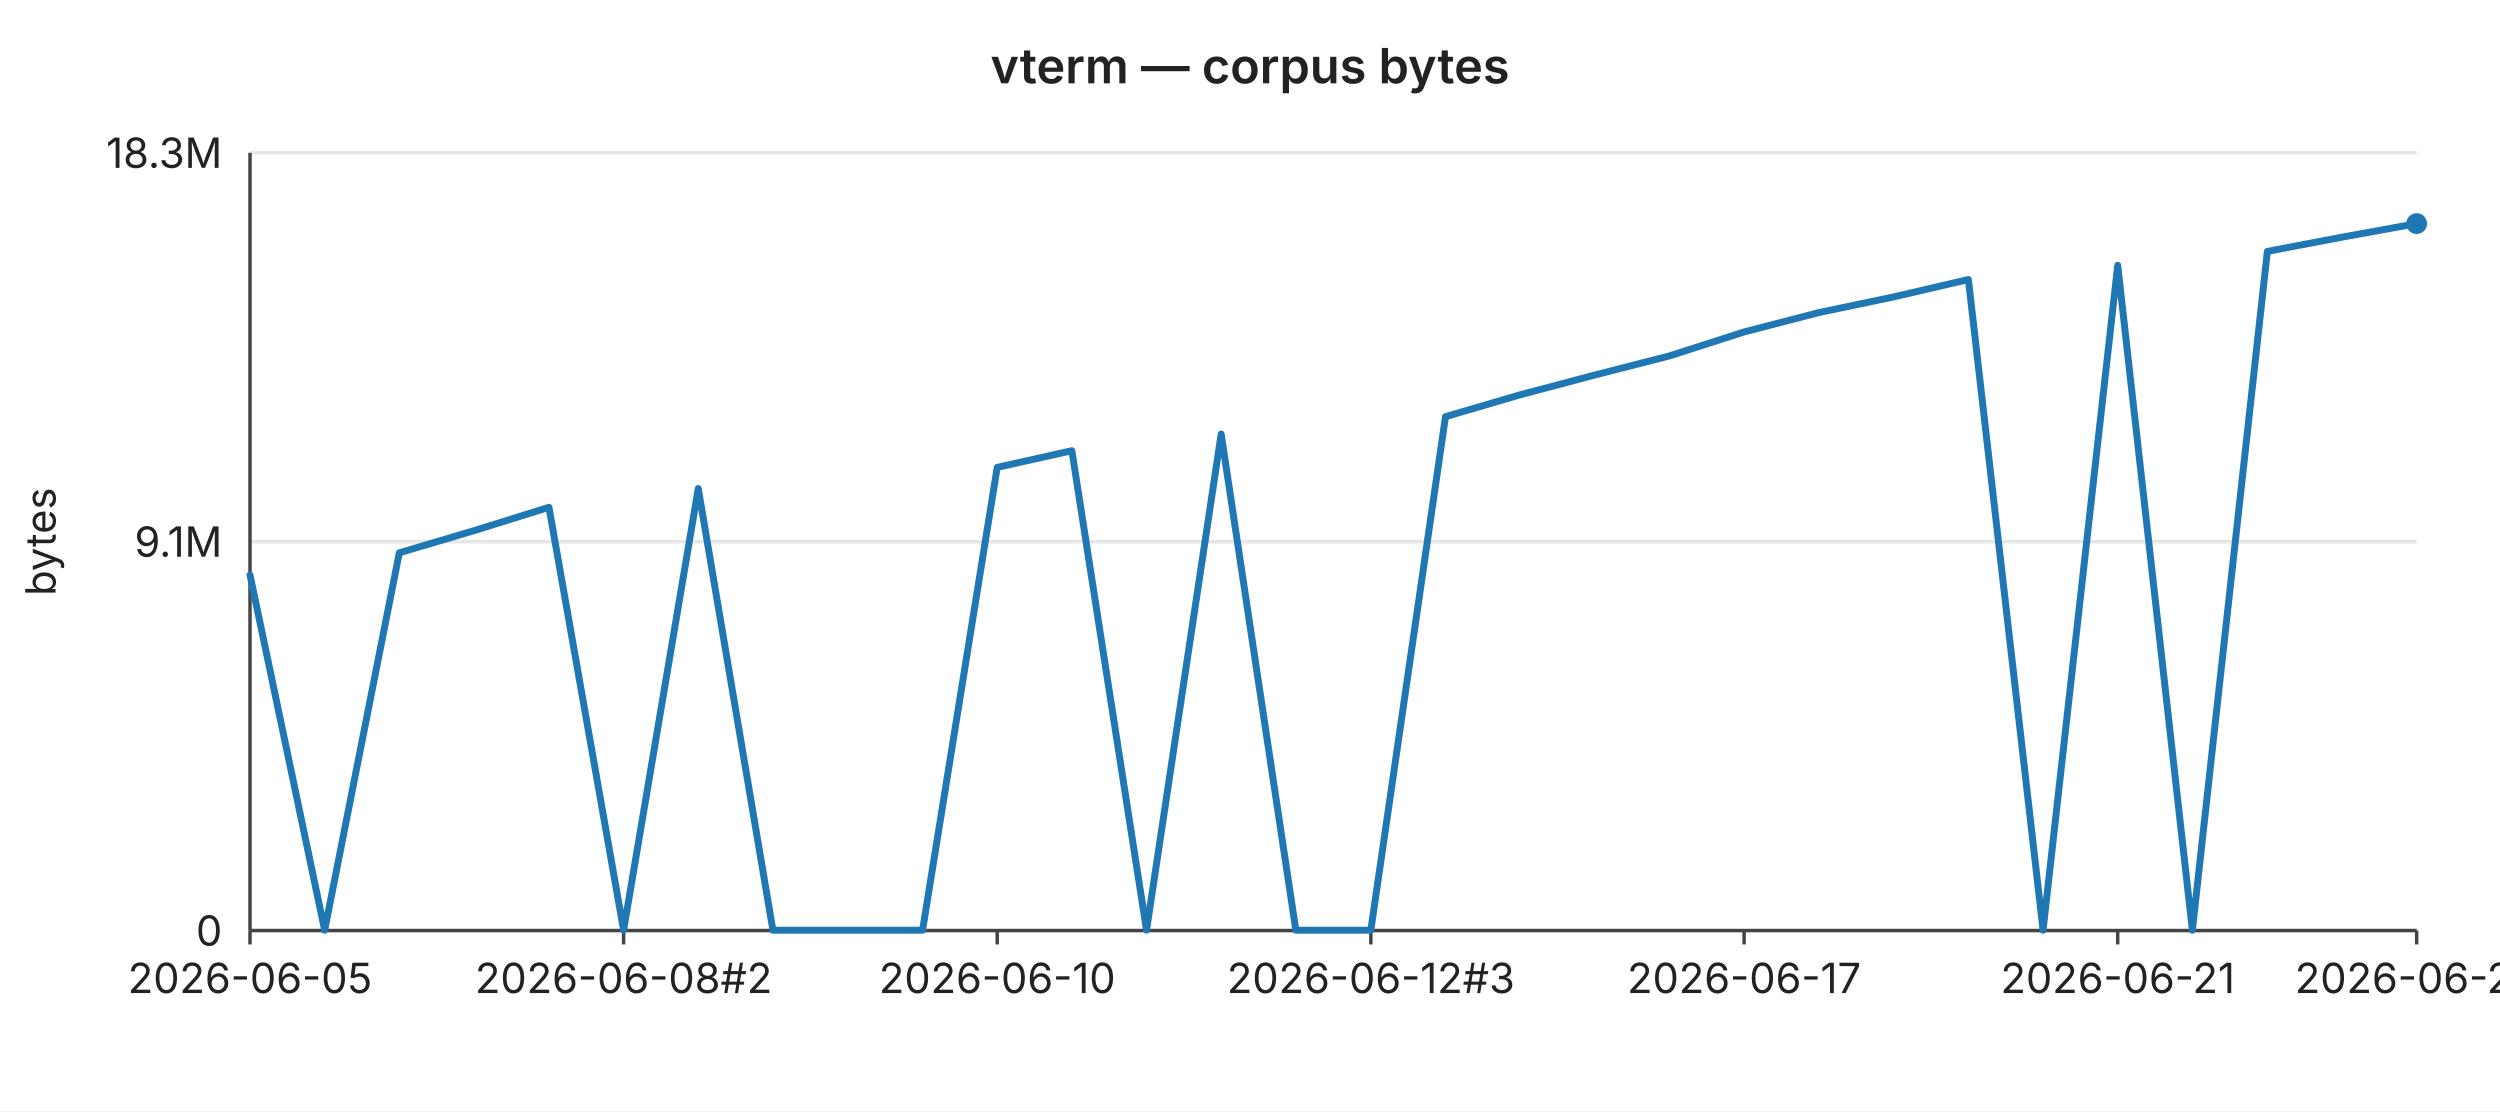
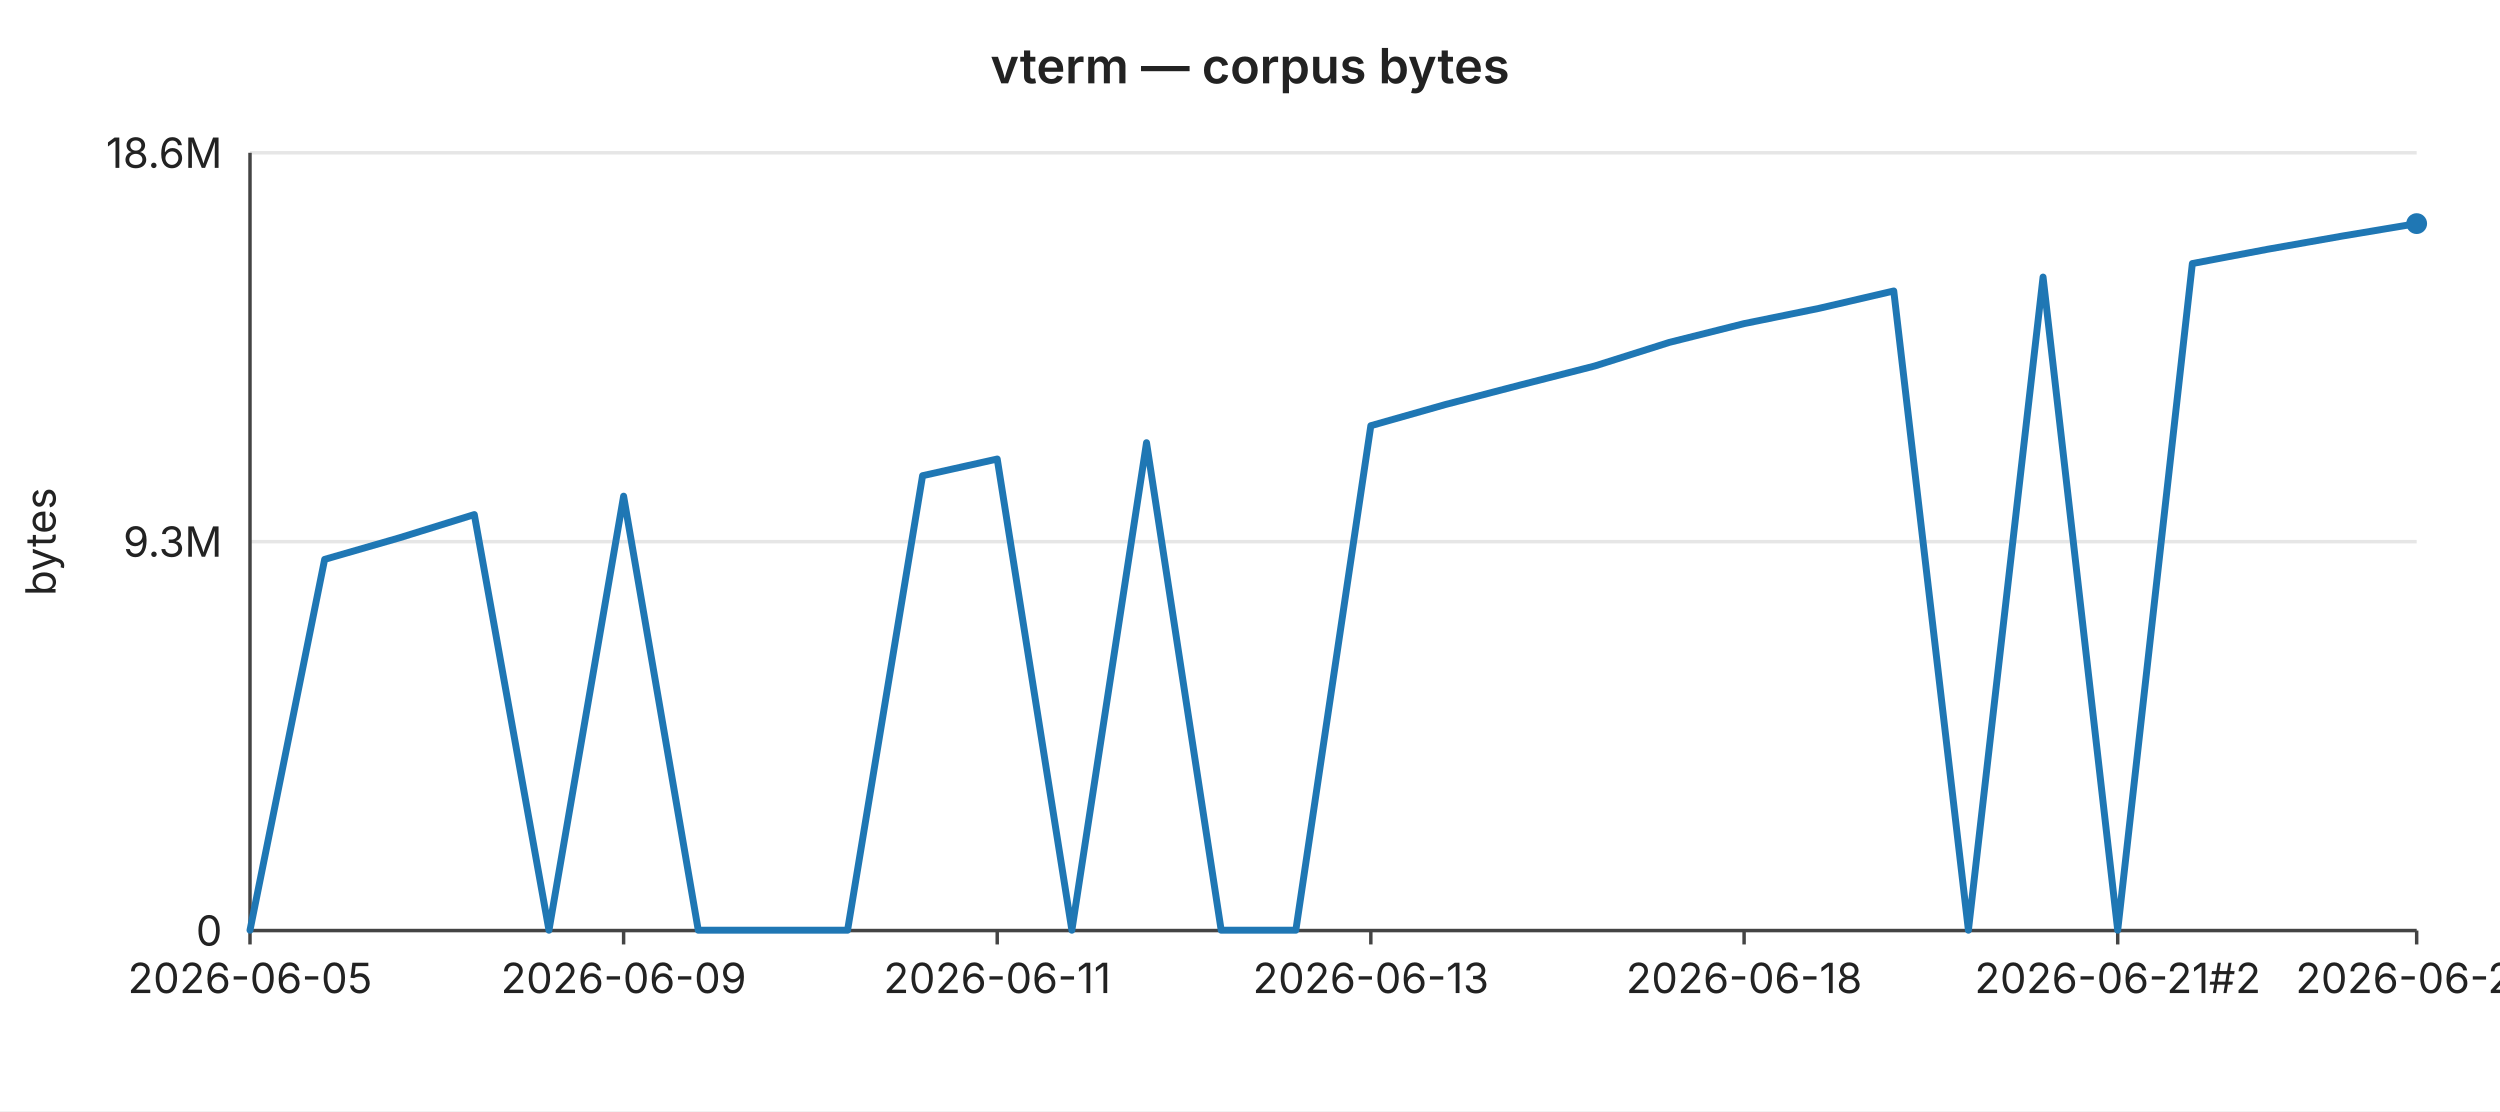
<svg xmlns="http://www.w3.org/2000/svg" width="720" height="320" viewBox="0 0 720 320" font-family="-apple-system,BlinkMacSystemFont,Segoe UI,sans-serif" font-size="12">
  <rect width="720" height="320" fill="#ffffff" />
  <text x="360" y="24" text-anchor="middle" font-size="14" font-weight="600" fill="#222">vterm — corpus bytes</text>
  <line x1="72" y1="44.0" x2="696" y2="44.0" stroke="#e6e6e6" stroke-width="1" />
-   <text x="64" y="44.0" text-anchor="end" dominant-baseline="middle" fill="#222">18.3M</text>
+   <text x="64" y="44.0" text-anchor="end" dominant-baseline="middle" fill="#222">18.6M</text>
  <line x1="72" y1="156.0" x2="696" y2="156.0" stroke="#e6e6e6" stroke-width="1" />
-   <text x="64" y="156.0" text-anchor="end" dominant-baseline="middle" fill="#222">9.1M</text>
+   <text x="64" y="156.0" text-anchor="end" dominant-baseline="middle" fill="#222">9.3M</text>
  <line x1="72" y1="268.0" x2="696" y2="268.0" stroke="#e6e6e6" stroke-width="1" />
  <text x="64" y="268.0" text-anchor="end" dominant-baseline="middle" fill="#222">0</text>
  <text x="16" y="156" text-anchor="middle" fill="#222" transform="rotate(-90 16 156)">bytes</text>
  <line x1="72" y1="44" x2="72" y2="268" stroke="#444" stroke-width="1" />
  <line x1="72" y1="268" x2="696" y2="268" stroke="#444" stroke-width="1" />
  <line x1="72.0" y1="268" x2="72.0" y2="272" stroke="#444" stroke-width="1" />
  <text x="72.0" y="286" text-anchor="middle" fill="#222">2026-06-05</text>
  <line x1="179.6" y1="268" x2="179.6" y2="272" stroke="#444" stroke-width="1" />
-   <text x="179.6" y="286" text-anchor="middle" fill="#222">2026-06-08#2</text>
+   <text x="179.6" y="286" text-anchor="middle" fill="#222">2026-06-09</text>
  <line x1="287.2" y1="268" x2="287.2" y2="272" stroke="#444" stroke-width="1" />
-   <text x="287.2" y="286" text-anchor="middle" fill="#222">2026-06-10</text>
+   <text x="287.2" y="286" text-anchor="middle" fill="#222">2026-06-11</text>
  <line x1="394.8" y1="268" x2="394.8" y2="272" stroke="#444" stroke-width="1" />
-   <text x="394.8" y="286" text-anchor="middle" fill="#222">2026-06-12#3</text>
+   <text x="394.8" y="286" text-anchor="middle" fill="#222">2026-06-13</text>
  <line x1="502.3" y1="268" x2="502.3" y2="272" stroke="#444" stroke-width="1" />
-   <text x="502.3" y="286" text-anchor="middle" fill="#222">2026-06-17</text>
+   <text x="502.3" y="286" text-anchor="middle" fill="#222">2026-06-18</text>
  <line x1="609.9" y1="268" x2="609.9" y2="272" stroke="#444" stroke-width="1" />
-   <text x="609.9" y="286" text-anchor="middle" fill="#222">2026-06-21</text>
+   <text x="609.9" y="286" text-anchor="middle" fill="#222">2026-06-21#2</text>
  <line x1="696.0" y1="268" x2="696.0" y2="272" stroke="#444" stroke-width="1" />
-   <text x="696.0" y="286" text-anchor="middle" fill="#222">2026-06-24</text>
-   <polyline fill="none" stroke="#1f77b4" stroke-width="2" stroke-linejoin="round" stroke-linecap="round" points="72.0,165.6 93.5,267.9 115.0,159.2 136.6,152.8 158.1,146.1 179.6,267.9 201.1,140.7 222.6,267.9 244.1,267.9 265.7,267.9 287.2,134.6 308.7,129.8 330.2,267.9 351.7,125.0 373.2,267.9 394.8,267.9 416.3,120.0 437.8,113.7 459.3,108.0 480.8,102.5 502.3,95.6 523.9,90.0 545.4,85.5 566.9,80.5 588.4,267.9 609.9,76.4 631.4,267.9 653.0,72.4 674.5,68.3 696.0,64.4" />
+   <text x="696.0" y="286" text-anchor="middle" fill="#222">2026-06-25</text>
+   <polyline fill="none" stroke="#1f77b4" stroke-width="2" stroke-linejoin="round" stroke-linecap="round" points="72.0,267.9 93.5,161.1 115.0,154.9 136.6,148.2 158.1,267.9 179.6,142.9 201.1,267.9 222.6,267.9 244.1,267.9 265.7,137.0 287.2,132.2 308.7,267.9 330.2,127.5 351.7,267.9 373.2,267.9 394.8,122.6 416.3,116.5 437.8,110.9 459.3,105.4 480.8,98.6 502.3,93.2 523.9,88.8 545.4,83.8 566.9,267.9 588.4,79.8 609.9,267.9 631.4,75.9 653.0,71.8 674.5,68.0 696.0,64.4" />
  <circle cx="696.0" cy="64.4" r="3" fill="#1f77b4" />
</svg>
